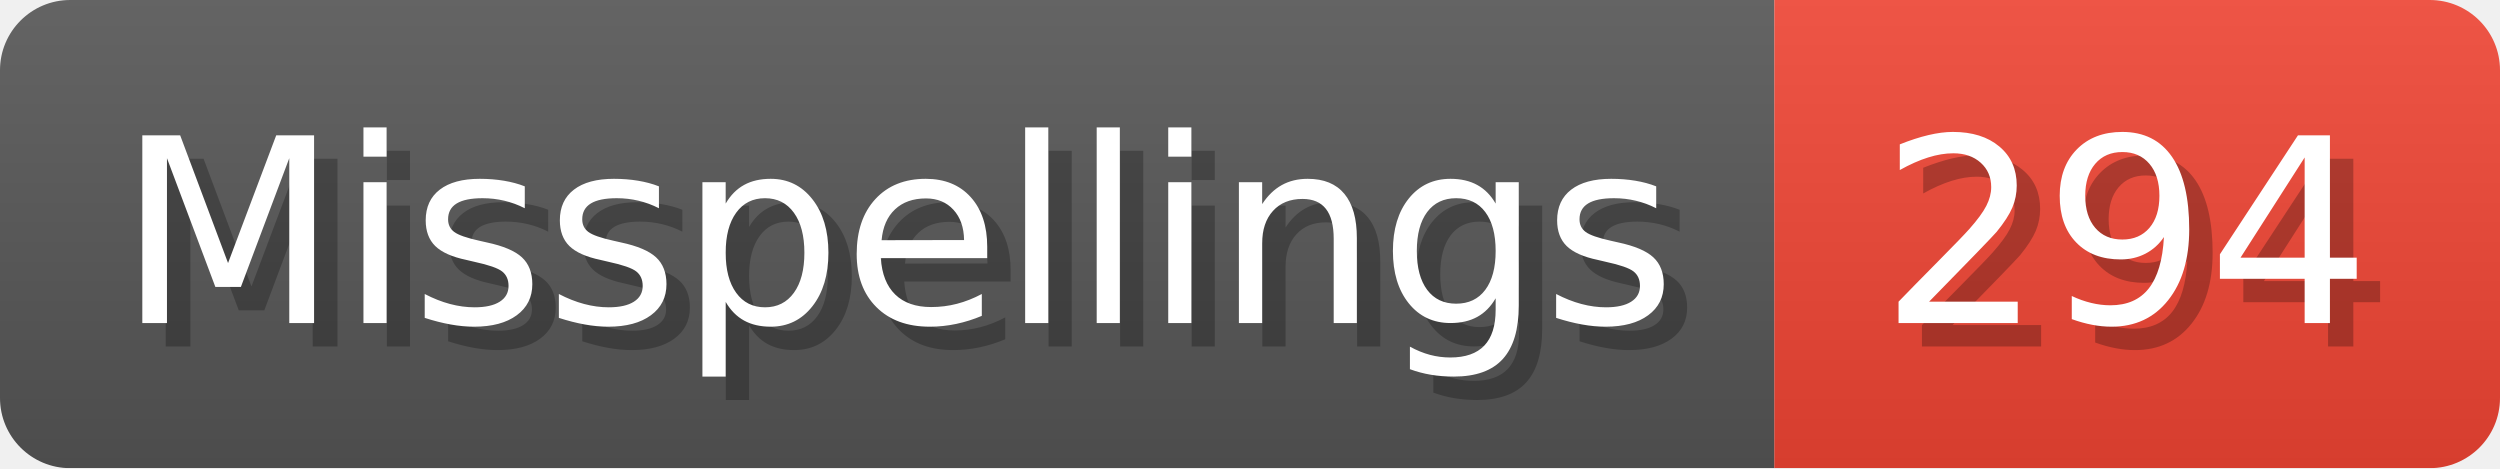
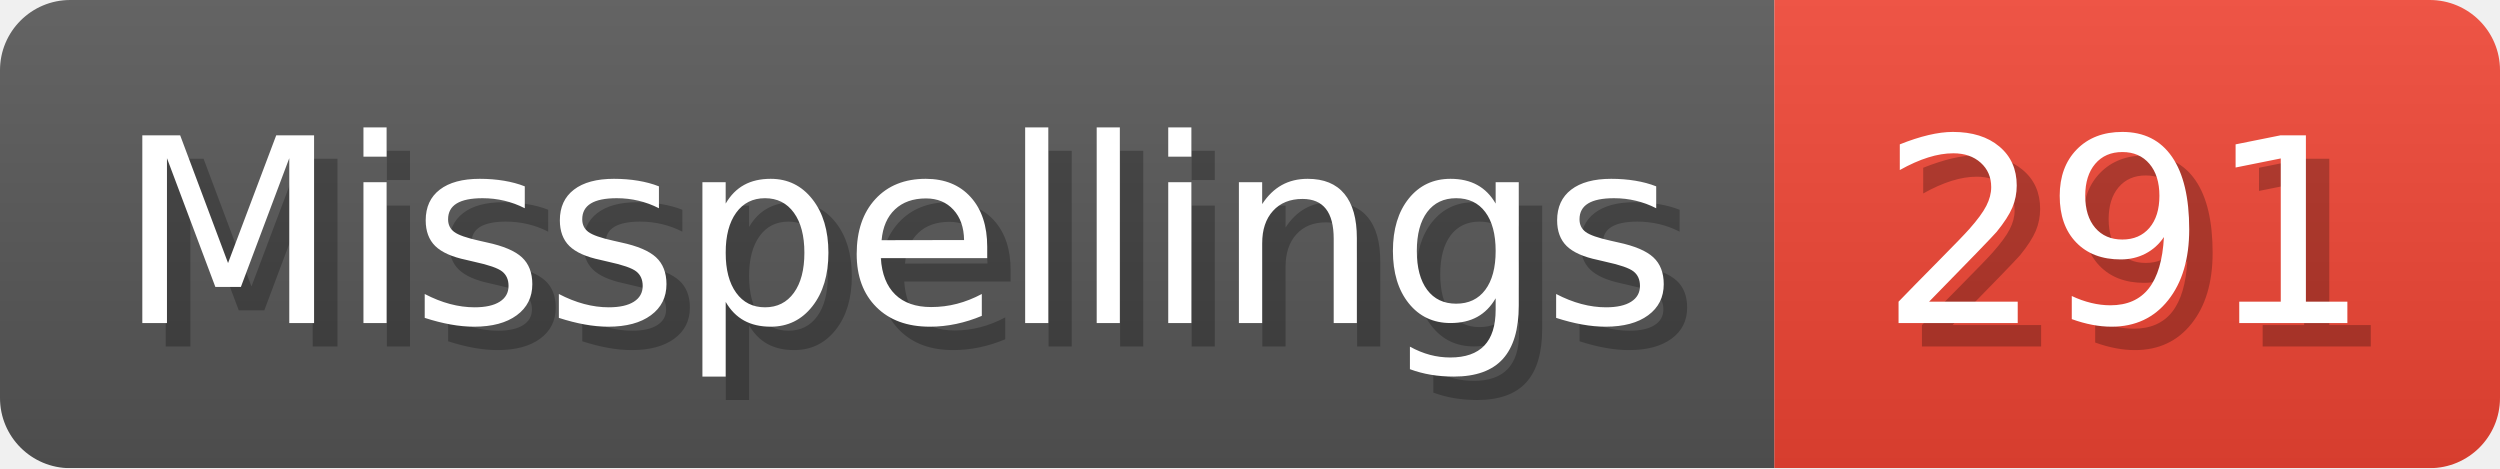
- <svg xmlns="http://www.w3.org/2000/svg" width="106.8" height="20" viewBox="0 0 1068 200" role="img" aria-label="Misspellings: 294">
+ <svg xmlns="http://www.w3.org/2000/svg" width="106.8" height="20" viewBox="0 0 1068 200" role="img" aria-label="Misspellings: 291">
  <linearGradient id="a" x2="0" y2="100%">
    <stop offset="0" stop-opacity=".1" stop-color="#EEE" />
    <stop offset="1" stop-opacity=".1" />
  </linearGradient>
  <mask id="m">
    <rect width="1068" height="200" rx="30" fill="#FFF" />
  </mask>
  <g mask="url(#m)">
    <rect width="758" height="200" fill="#555" />
    <rect width="310" height="200" fill="#E43" x="758" />
    <rect width="1068" height="200" fill="url(#a)" />
  </g>
  <g aria-hidden="true" fill="#fff" text-anchor="start" font-family="Verdana,DejaVu Sans,sans-serif" font-size="110">
    <text x="60" y="148" textLength="658" fill="#000" opacity="0.25">Misspellings</text>
    <text x="50" y="138" textLength="658">Misspellings</text>
-     <text x="813" y="148" textLength="210" fill="#000" opacity="0.25">294</text>
-     <text x="803" y="138" textLength="210">294</text>
+     <text x="813" y="148" textLength="210" fill="#000" opacity="0.25">291</text>
+     <text x="803" y="138" textLength="210">291</text>
  </g>
</svg>
